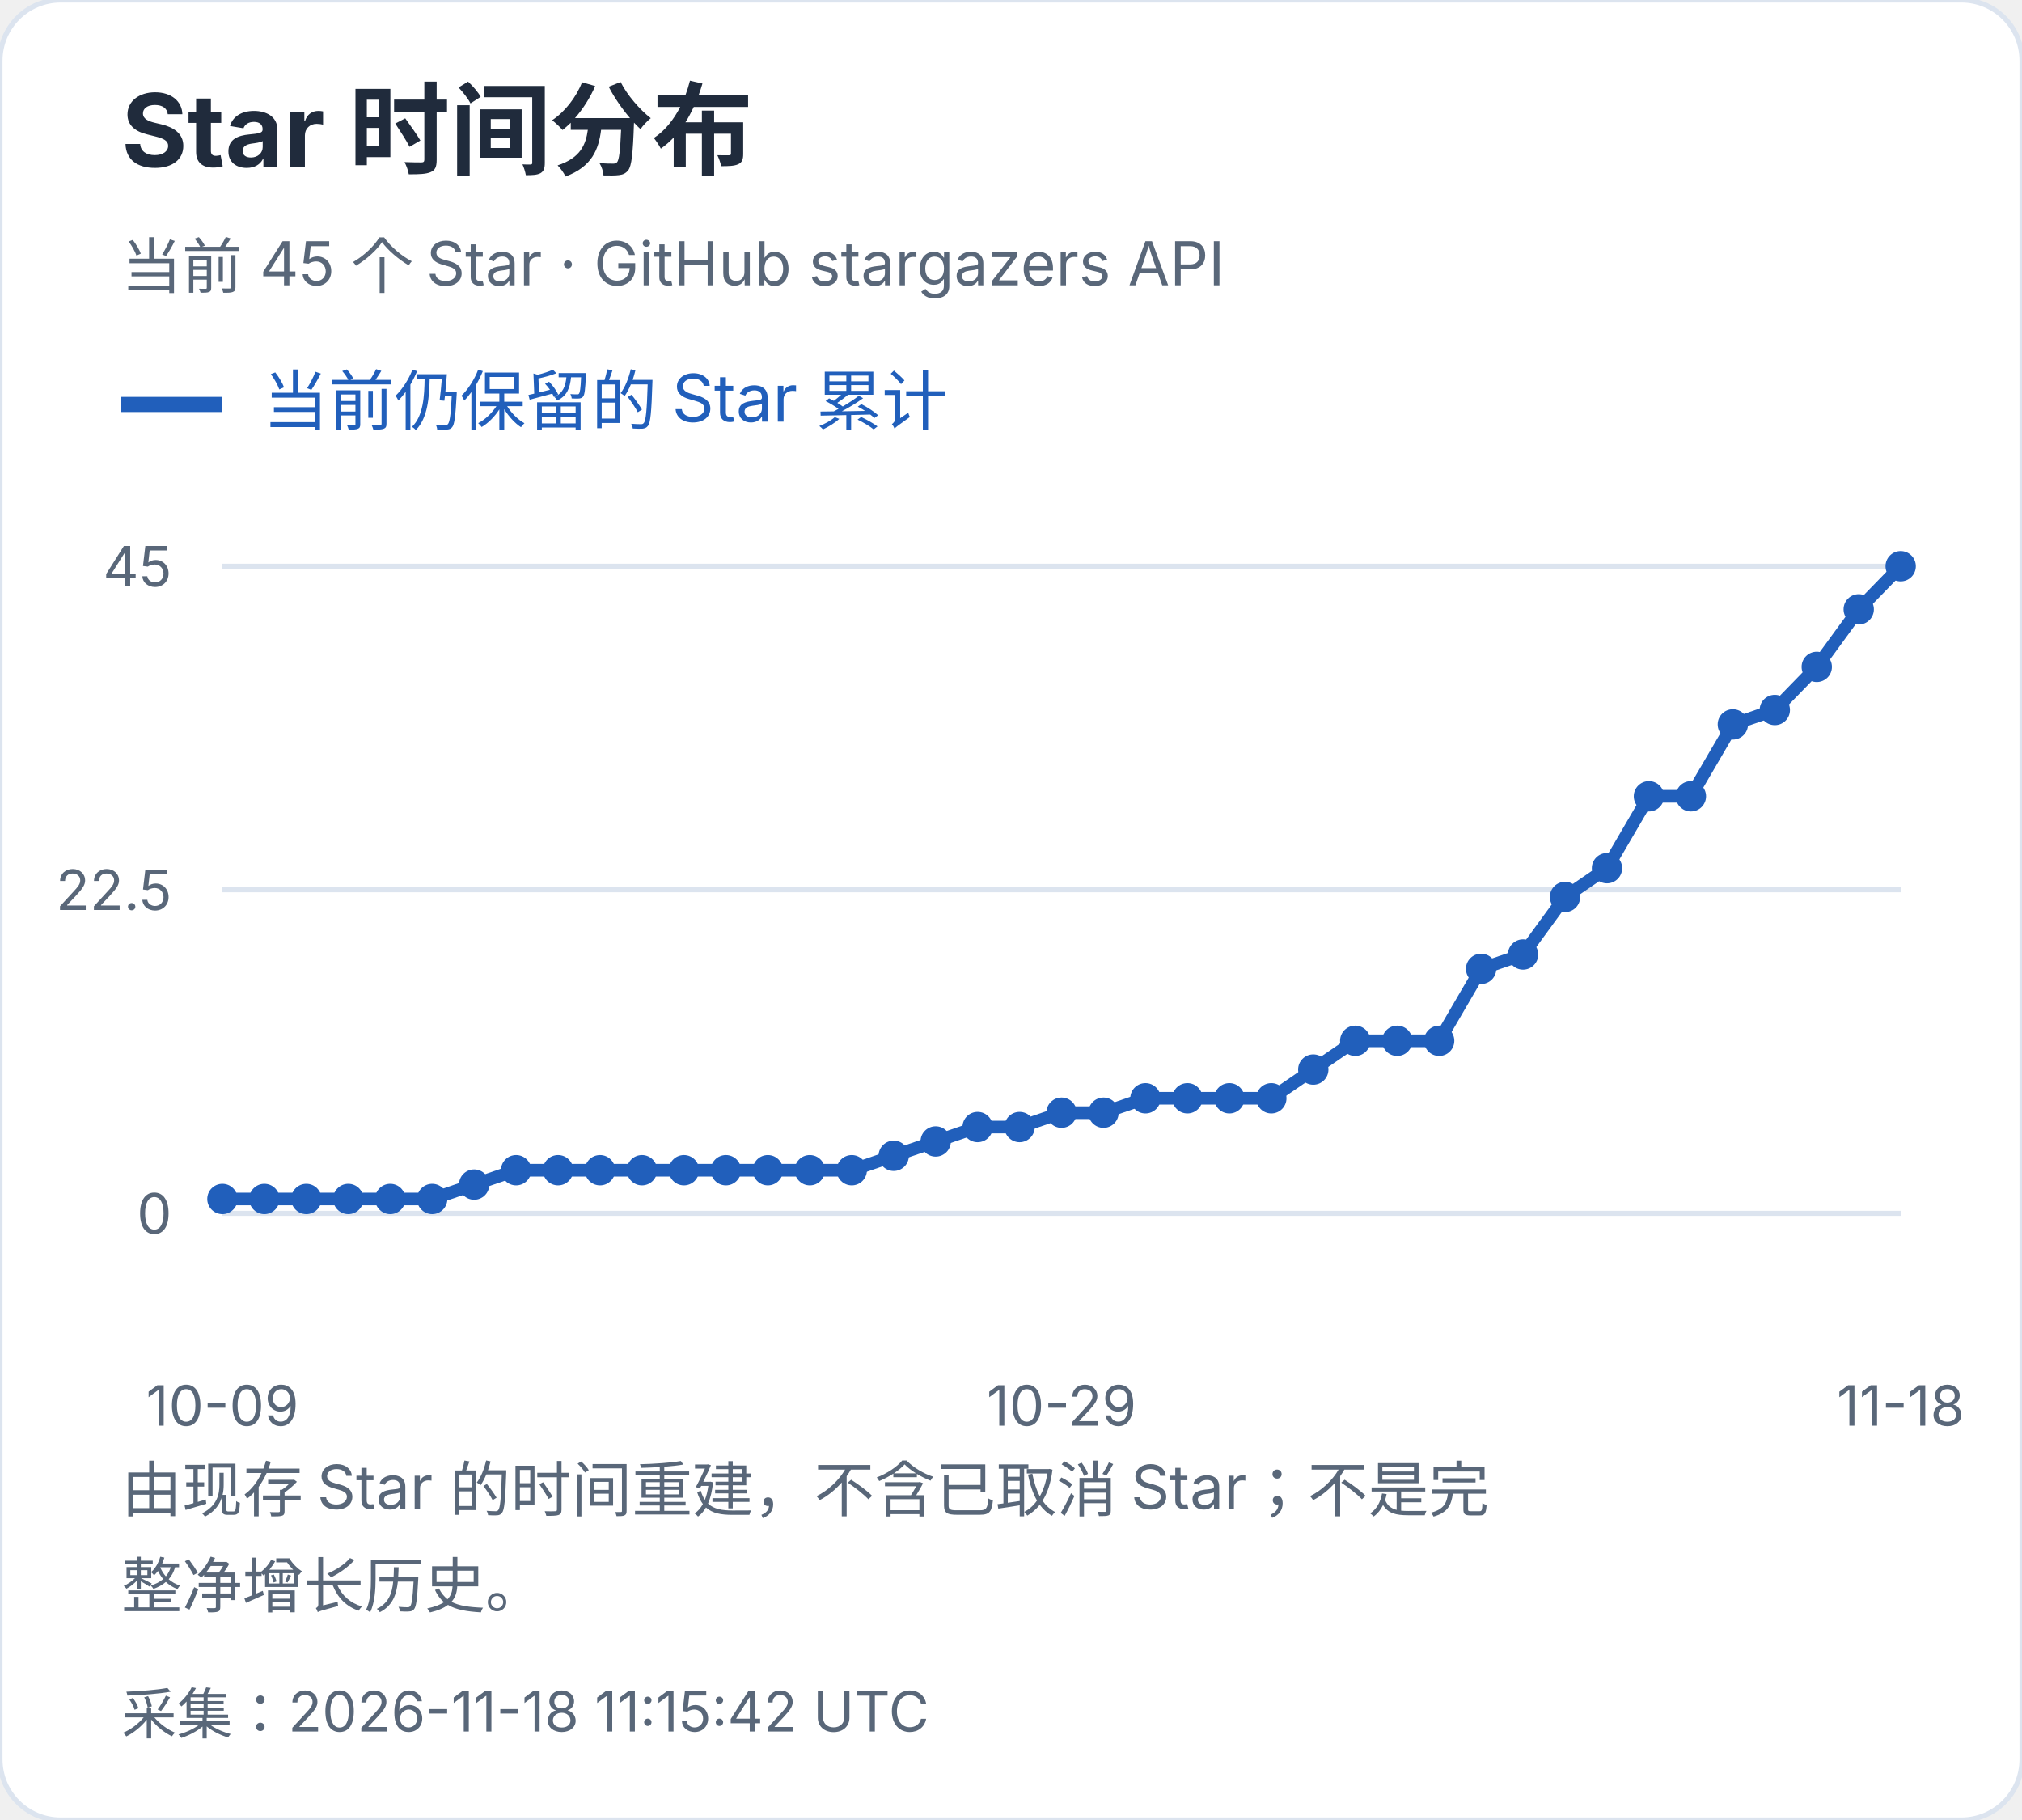
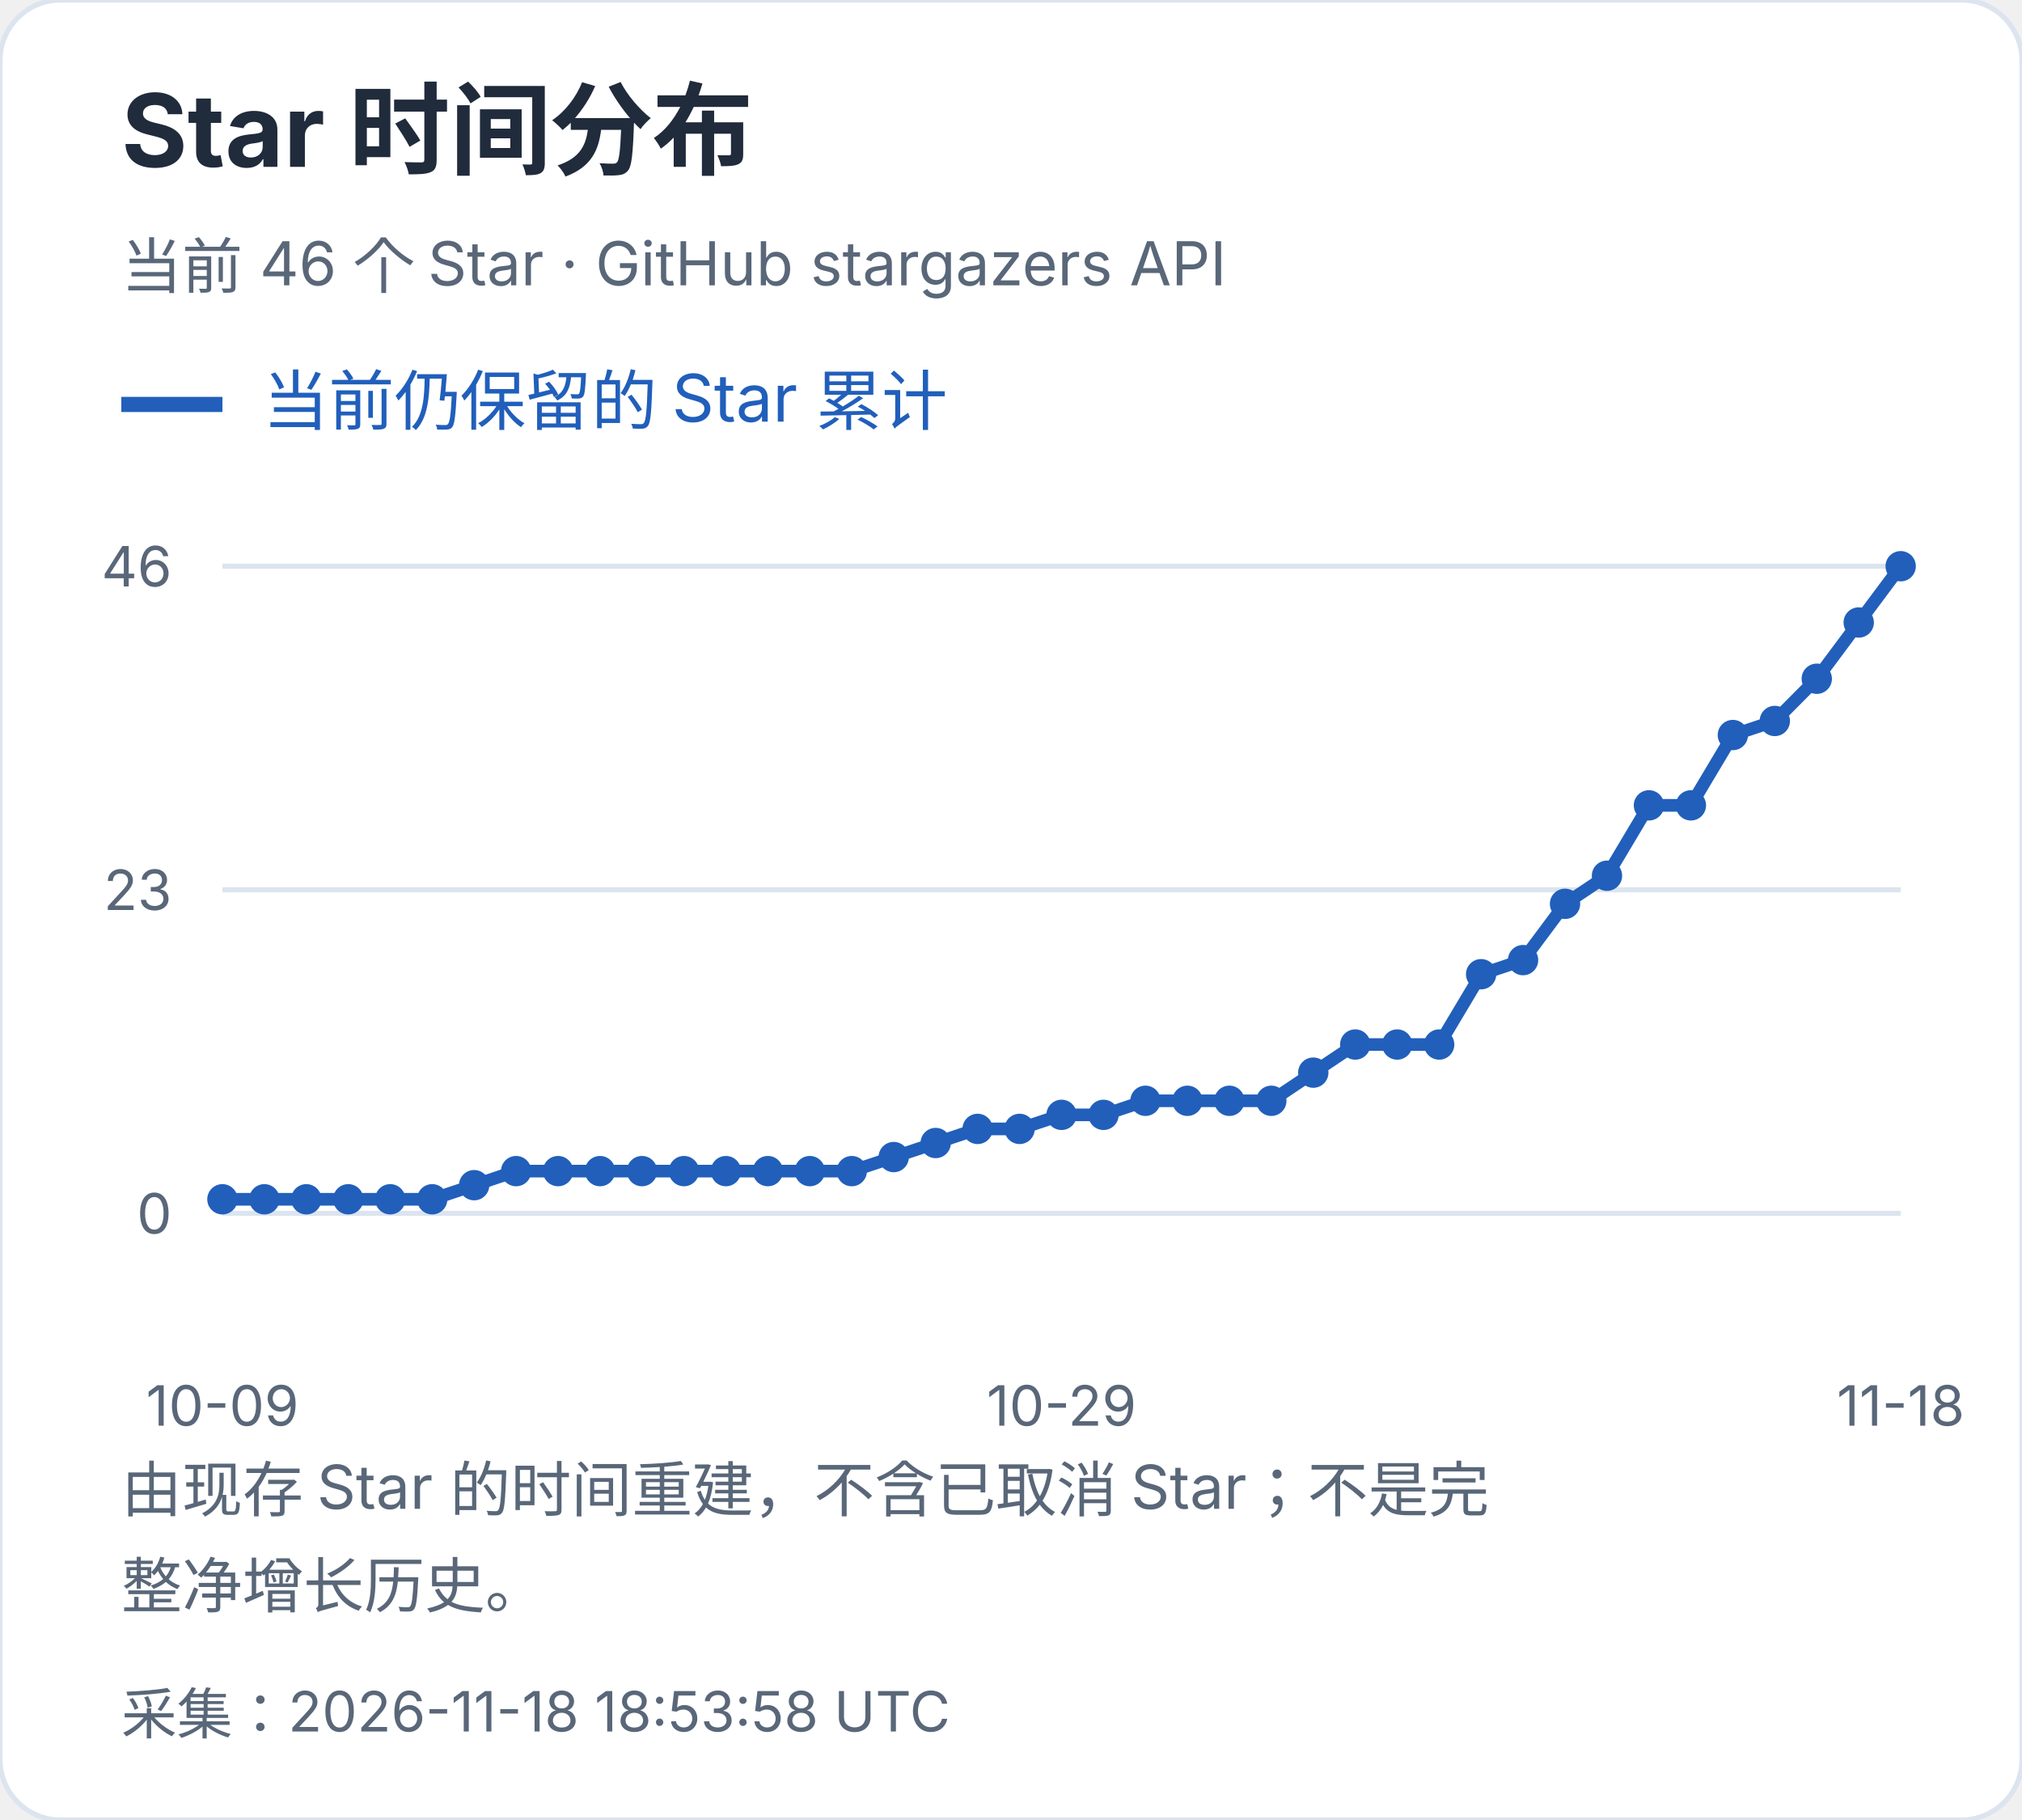
<svg xmlns="http://www.w3.org/2000/svg" width="400" height="360" viewBox="0 0 400 360" role="img" aria-label="Star 时间分布">
  <style>text{font-family:-apple-system,BlinkMacSystemFont,"Segoe UI","PingFang SC","Microsoft YaHei",sans-serif;font-variant-numeric:tabular-nums}</style>
  <rect width="400" height="360" rx="12" fill="white" stroke="#dce4ef" />
  <text x="24" y="33" font-size="20" fill="#202b3c" font-weight="650" text-anchor="start">Star 时间分布</text>
-   <text x="24" y="57" font-size="12" fill="#596779" font-weight="400" text-anchor="start">当前 45 个 Star · GitHub stargazers API</text>
+   <text x="24" y="57" font-size="12" fill="#596779" font-weight="400" text-anchor="start">当前 46 个 Star · GitHub stargazers API</text>
  <path d="M24 80h20" stroke="#215fbb" stroke-width="3" />
  <text x="52" y="84" font-size="13" fill="#215fbb" font-weight="400" text-anchor="start">当前仍保留的 Star 累计</text>
  <path d="M44 240.0H376" stroke="#dce4ef" />
  <text x="34" y="244.0" font-size="11" fill="#596779" font-weight="400" text-anchor="end">0</text>
  <path d="M44 176.0H376" stroke="#dce4ef" />
-   <text x="34" y="180.0" font-size="11" fill="#596779" font-weight="400" text-anchor="end">22.5</text>
+   <text x="34" y="180.0" font-size="11" fill="#596779" font-weight="400" text-anchor="end">23</text>
  <path d="M44 112.0H376" stroke="#dce4ef" />
-   <text x="34" y="116.0" font-size="11" fill="#596779" font-weight="400" text-anchor="end">45</text>
-   <circle cx="44.00" cy="237.16" r="3" fill="#215fbb" />
-   <circle cx="52.30" cy="237.16" r="3" fill="#215fbb" />
-   <circle cx="60.60" cy="237.16" r="3" fill="#215fbb" />
-   <circle cx="68.90" cy="237.16" r="3" fill="#215fbb" />
-   <circle cx="77.20" cy="237.16" r="3" fill="#215fbb" />
-   <circle cx="85.50" cy="237.16" r="3" fill="#215fbb" />
-   <circle cx="93.80" cy="234.31" r="3" fill="#215fbb" />
-   <circle cx="102.10" cy="231.47" r="3" fill="#215fbb" />
-   <circle cx="110.40" cy="231.47" r="3" fill="#215fbb" />
-   <circle cx="118.70" cy="231.47" r="3" fill="#215fbb" />
-   <circle cx="127.00" cy="231.47" r="3" fill="#215fbb" />
-   <circle cx="135.30" cy="231.47" r="3" fill="#215fbb" />
-   <circle cx="143.60" cy="231.47" r="3" fill="#215fbb" />
-   <circle cx="151.90" cy="231.47" r="3" fill="#215fbb" />
-   <circle cx="160.20" cy="231.47" r="3" fill="#215fbb" />
-   <circle cx="168.50" cy="231.47" r="3" fill="#215fbb" />
-   <circle cx="176.80" cy="228.62" r="3" fill="#215fbb" />
-   <circle cx="185.10" cy="225.78" r="3" fill="#215fbb" />
-   <circle cx="193.40" cy="222.93" r="3" fill="#215fbb" />
-   <circle cx="201.70" cy="222.93" r="3" fill="#215fbb" />
-   <circle cx="210.00" cy="220.09" r="3" fill="#215fbb" />
-   <circle cx="218.30" cy="220.09" r="3" fill="#215fbb" />
-   <circle cx="226.60" cy="217.24" r="3" fill="#215fbb" />
-   <circle cx="234.90" cy="217.24" r="3" fill="#215fbb" />
-   <circle cx="243.20" cy="217.24" r="3" fill="#215fbb" />
-   <circle cx="251.50" cy="217.24" r="3" fill="#215fbb" />
-   <circle cx="259.80" cy="211.56" r="3" fill="#215fbb" />
-   <circle cx="268.10" cy="205.87" r="3" fill="#215fbb" />
-   <circle cx="276.40" cy="205.87" r="3" fill="#215fbb" />
-   <circle cx="284.70" cy="205.87" r="3" fill="#215fbb" />
-   <circle cx="293.00" cy="191.64" r="3" fill="#215fbb" />
-   <circle cx="301.30" cy="188.80" r="3" fill="#215fbb" />
-   <circle cx="309.60" cy="177.42" r="3" fill="#215fbb" />
-   <circle cx="317.90" cy="171.73" r="3" fill="#215fbb" />
-   <circle cx="326.20" cy="157.51" r="3" fill="#215fbb" />
-   <circle cx="334.50" cy="157.51" r="3" fill="#215fbb" />
-   <circle cx="342.80" cy="143.29" r="3" fill="#215fbb" />
-   <circle cx="351.10" cy="140.44" r="3" fill="#215fbb" />
-   <circle cx="359.40" cy="131.91" r="3" fill="#215fbb" />
-   <circle cx="367.70" cy="120.53" r="3" fill="#215fbb" />
+   <text x="34" y="116.0" font-size="11" fill="#596779" font-weight="400" text-anchor="end">46</text>
+   <circle cx="44.00" cy="237.22" r="3" fill="#215fbb" />
+   <circle cx="52.30" cy="237.22" r="3" fill="#215fbb" />
+   <circle cx="60.60" cy="237.22" r="3" fill="#215fbb" />
+   <circle cx="68.90" cy="237.22" r="3" fill="#215fbb" />
+   <circle cx="77.20" cy="237.22" r="3" fill="#215fbb" />
+   <circle cx="85.50" cy="237.22" r="3" fill="#215fbb" />
+   <circle cx="93.80" cy="234.43" r="3" fill="#215fbb" />
+   <circle cx="102.10" cy="231.65" r="3" fill="#215fbb" />
+   <circle cx="110.40" cy="231.65" r="3" fill="#215fbb" />
+   <circle cx="118.70" cy="231.65" r="3" fill="#215fbb" />
+   <circle cx="127.00" cy="231.65" r="3" fill="#215fbb" />
+   <circle cx="135.30" cy="231.65" r="3" fill="#215fbb" />
+   <circle cx="143.60" cy="231.65" r="3" fill="#215fbb" />
+   <circle cx="151.90" cy="231.65" r="3" fill="#215fbb" />
+   <circle cx="160.20" cy="231.65" r="3" fill="#215fbb" />
+   <circle cx="168.50" cy="231.65" r="3" fill="#215fbb" />
+   <circle cx="176.80" cy="228.87" r="3" fill="#215fbb" />
+   <circle cx="185.10" cy="226.09" r="3" fill="#215fbb" />
+   <circle cx="193.40" cy="223.30" r="3" fill="#215fbb" />
+   <circle cx="201.70" cy="223.30" r="3" fill="#215fbb" />
+   <circle cx="210.00" cy="220.52" r="3" fill="#215fbb" />
+   <circle cx="218.30" cy="220.52" r="3" fill="#215fbb" />
+   <circle cx="226.60" cy="217.74" r="3" fill="#215fbb" />
+   <circle cx="234.90" cy="217.74" r="3" fill="#215fbb" />
+   <circle cx="243.20" cy="217.74" r="3" fill="#215fbb" />
+   <circle cx="251.50" cy="217.74" r="3" fill="#215fbb" />
+   <circle cx="259.80" cy="212.17" r="3" fill="#215fbb" />
+   <circle cx="268.10" cy="206.61" r="3" fill="#215fbb" />
+   <circle cx="276.40" cy="206.61" r="3" fill="#215fbb" />
+   <circle cx="284.70" cy="206.61" r="3" fill="#215fbb" />
+   <circle cx="293.00" cy="192.70" r="3" fill="#215fbb" />
+   <circle cx="301.30" cy="189.91" r="3" fill="#215fbb" />
+   <circle cx="309.60" cy="178.78" r="3" fill="#215fbb" />
+   <circle cx="317.90" cy="173.22" r="3" fill="#215fbb" />
+   <circle cx="326.20" cy="159.30" r="3" fill="#215fbb" />
+   <circle cx="334.50" cy="159.30" r="3" fill="#215fbb" />
+   <circle cx="342.80" cy="145.39" r="3" fill="#215fbb" />
+   <circle cx="351.10" cy="142.61" r="3" fill="#215fbb" />
+   <circle cx="359.40" cy="134.26" r="3" fill="#215fbb" />
+   <circle cx="367.70" cy="123.13" r="3" fill="#215fbb" />
  <circle cx="376.00" cy="112.00" r="3" fill="#215fbb" />
-   <polyline points="44.00,237.16 52.30,237.16 60.60,237.16 68.90,237.16 77.20,237.16 85.50,237.16 93.80,234.31 102.10,231.47 110.40,231.47 118.70,231.47 127.00,231.47 135.30,231.47 143.60,231.47 151.90,231.47 160.20,231.47 168.50,231.47 176.80,228.62 185.10,225.78 193.40,222.93 201.70,222.93 210.00,220.09 218.30,220.09 226.60,217.24 234.90,217.24 243.20,217.24 251.50,217.24 259.80,211.56 268.10,205.87 276.40,205.87 284.70,205.87 293.00,191.64 301.30,188.80 309.60,177.42 317.90,171.73 326.20,157.51 334.50,157.51 342.80,143.29 351.10,140.44 359.40,131.91 367.70,120.53 376.00,112.00" fill="none" stroke="#215fbb" stroke-width="2.5" />
+   <polyline points="44.00,237.22 52.30,237.22 60.60,237.22 68.90,237.22 77.20,237.22 85.50,237.22 93.80,234.43 102.10,231.65 110.40,231.65 118.70,231.65 127.00,231.65 135.30,231.65 143.60,231.65 151.90,231.65 160.20,231.65 168.50,231.65 176.80,228.87 185.10,226.09 193.40,223.30 201.70,223.30 210.00,220.52 218.30,220.52 226.60,217.74 234.90,217.74 243.20,217.74 251.50,217.74 259.80,212.17 268.10,206.61 276.40,206.61 284.70,206.61 293.00,192.70 301.30,189.91 309.60,178.78 317.90,173.22 326.20,159.30 334.50,159.30 342.80,145.39 351.10,142.61 359.40,134.26 367.70,123.13 376.00,112.00" fill="none" stroke="#215fbb" stroke-width="2.5" />
  <text x="44.0" y="282" font-size="11" fill="#596779" font-weight="400" text-anchor="middle">10-09</text>
  <text x="210.0" y="282" font-size="11" fill="#596779" font-weight="400" text-anchor="middle">10-29</text>
  <text x="376.0" y="282" font-size="11" fill="#596779" font-weight="400" text-anchor="middle">11-18</text>
  <text x="24" y="299" font-size="12" fill="#596779" font-weight="400" text-anchor="start">由现存 Star 的时间重建，不含已取消 Star；不是完</text>
  <text x="24" y="318" font-size="12" fill="#596779" font-weight="400" text-anchor="start">整净增长历史。</text>
-   <text x="24" y="343" font-size="11" fill="#596779" font-weight="400" text-anchor="start">采集：2026-11-18 11:15:42 UTC</text>
+   <text x="24" y="343" font-size="11" fill="#596779" font-weight="400" text-anchor="start">采集：2026-11-18 18:53:58 UTC</text>
</svg>
